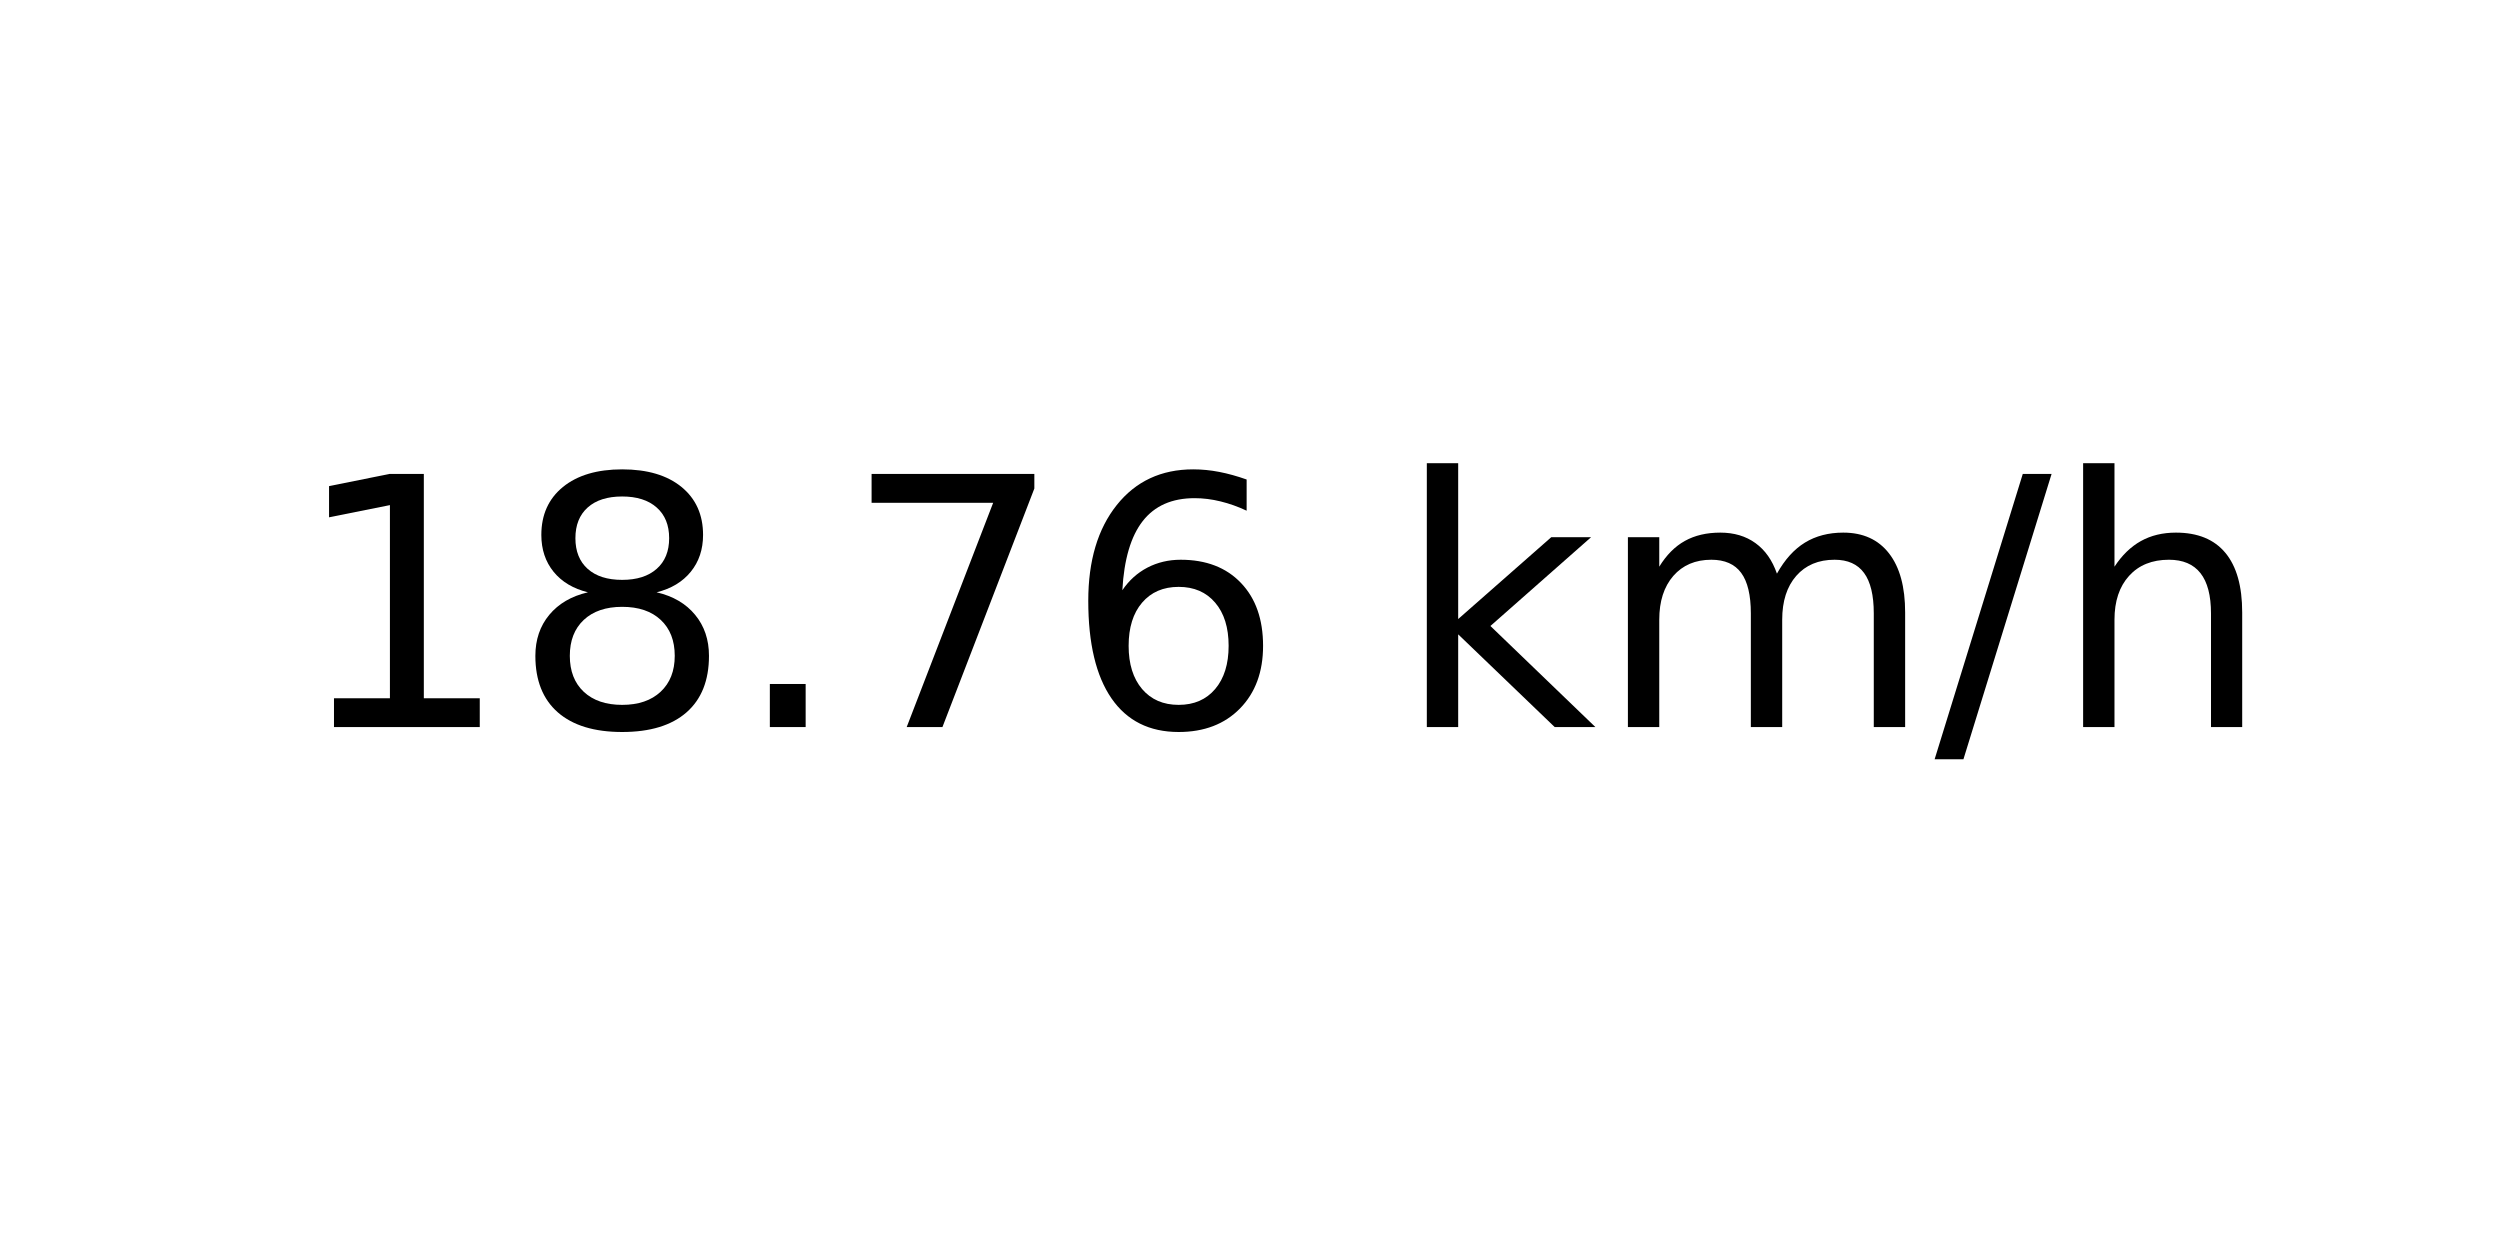
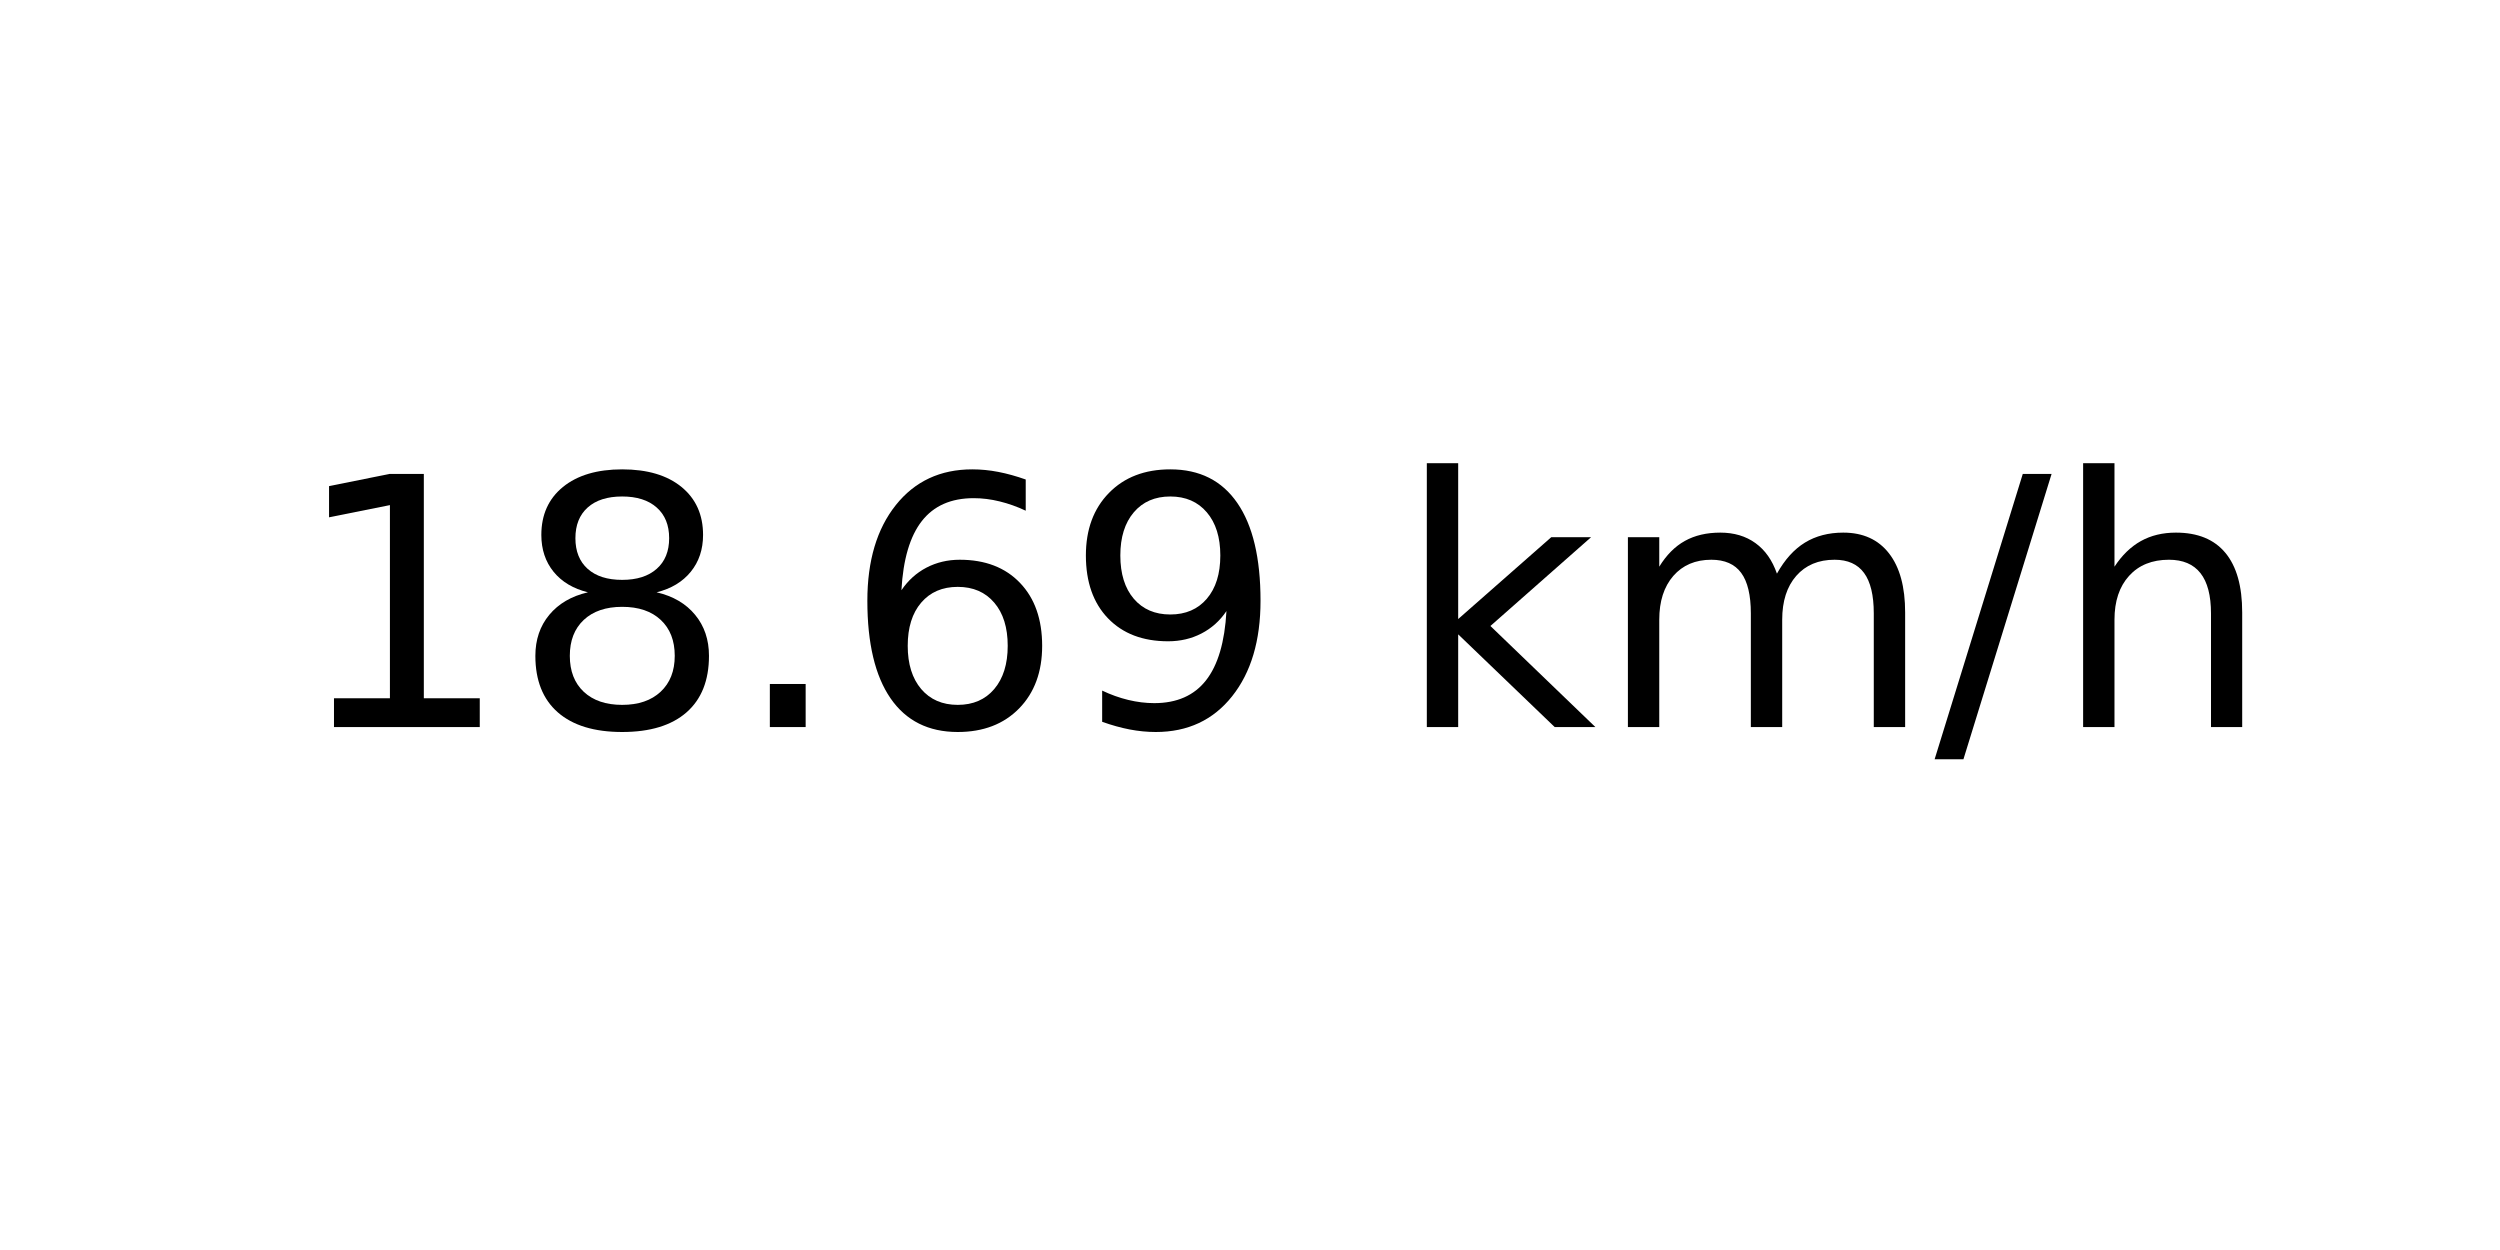
<svg xmlns="http://www.w3.org/2000/svg" xmlns:xlink="http://www.w3.org/1999/xlink" width="72pt" height="36pt" viewBox="0 0 72 36" version="1.1">
  <defs>
    <style type="text/css">*{stroke-linejoin: round; stroke-linecap: butt}</style>
  </defs>
  <g id="figure_1">
    <g id="axes_1">
      <g id="text_1">
        <g transform="translate(8.378125 20.93937) scale(0.1 -0.1)">
          <defs>
            <path id="DejaVuSans-31" d="M 794 531  L 1825 531  L 1825 4091  L 703 3866  L 703 4441  L 1819 4666  L 2450 4666  L 2450 531  L 3481 531  L 3481 0  L 794 0  L 794 531  z " transform="scale(0.015625)" />
            <path id="DejaVuSans-38" d="M 2034 2216  Q 1584 2216 1326 1975  Q 1069 1734 1069 1313  Q 1069 891 1326 650  Q 1584 409 2034 409  Q 2484 409 2743 651  Q 3003 894 3003 1313  Q 3003 1734 2745 1975  Q 2488 2216 2034 2216  z M 1403 2484  Q 997 2584 770 2862  Q 544 3141 544 3541  Q 544 4100 942 4425  Q 1341 4750 2034 4750  Q 2731 4750 3128 4425  Q 3525 4100 3525 3541  Q 3525 3141 3298 2862  Q 3072 2584 2669 2484  Q 3125 2378 3379 2068  Q 3634 1759 3634 1313  Q 3634 634 3220 271  Q 2806 -91 2034 -91  Q 1263 -91 848 271  Q 434 634 434 1313  Q 434 1759 690 2068  Q 947 2378 1403 2484  z M 1172 3481  Q 1172 3119 1398 2916  Q 1625 2713 2034 2713  Q 2441 2713 2670 2916  Q 2900 3119 2900 3481  Q 2900 3844 2670 4047  Q 2441 4250 2034 4250  Q 1625 4250 1398 4047  Q 1172 3844 1172 3481  z " transform="scale(0.015625)" />
            <path id="DejaVuSans-2e" d="M 684 794  L 1344 794  L 1344 0  L 684 0  L 684 794  z " transform="scale(0.015625)" />
-             <path id="DejaVuSans-37" d="M 525 4666  L 3525 4666  L 3525 4397  L 1831 0  L 1172 0  L 2766 4134  L 525 4134  L 525 4666  z " transform="scale(0.015625)" />
            <path id="DejaVuSans-36" d="M 2113 2584  Q 1688 2584 1439 2293  Q 1191 2003 1191 1497  Q 1191 994 1439 701  Q 1688 409 2113 409  Q 2538 409 2786 701  Q 3034 994 3034 1497  Q 3034 2003 2786 2293  Q 2538 2584 2113 2584  z M 3366 4563  L 3366 3988  Q 3128 4100 2886 4159  Q 2644 4219 2406 4219  Q 1781 4219 1451 3797  Q 1122 3375 1075 2522  Q 1259 2794 1537 2939  Q 1816 3084 2150 3084  Q 2853 3084 3261 2657  Q 3669 2231 3669 1497  Q 3669 778 3244 343  Q 2819 -91 2113 -91  Q 1303 -91 875 529  Q 447 1150 447 2328  Q 447 3434 972 4092  Q 1497 4750 2381 4750  Q 2619 4750 2861 4703  Q 3103 4656 3366 4563  z " transform="scale(0.015625)" />
+             <path id="DejaVuSans-39" d="M 703 97  L 703 672  Q 941 559 1184 500  Q 1428 441 1663 441  Q 2288 441 2617 861  Q 2947 1281 2994 2138  Q 2813 1869 2534 1725  Q 2256 1581 1919 1581  Q 1219 1581 811 2004  Q 403 2428 403 3163  Q 403 3881 828 4315  Q 1253 4750 1959 4750  Q 2769 4750 3195 4129  Q 3622 3509 3622 2328  Q 3622 1225 3098 567  Q 2575 -91 1691 -91  Q 1453 -91 1209 -44  Q 966 3 703 97  z M 1959 2075  Q 2384 2075 2632 2365  Q 2881 2656 2881 3163  Q 2881 3666 2632 3958  Q 2384 4250 1959 4250  Q 1534 4250 1286 3958  Q 1038 3666 1038 3163  Q 1038 2656 1286 2365  Q 1534 2075 1959 2075  z " transform="scale(0.015625)" />
            <path id="DejaVuSans-20" transform="scale(0.015625)" />
            <path id="DejaVuSans-6b" d="M 581 4863  L 1159 4863  L 1159 1991  L 2875 3500  L 3609 3500  L 1753 1863  L 3688 0  L 2938 0  L 1159 1709  L 1159 0  L 581 0  L 581 4863  z " transform="scale(0.015625)" />
            <path id="DejaVuSans-6d" d="M 3328 2828  Q 3544 3216 3844 3400  Q 4144 3584 4550 3584  Q 5097 3584 5394 3201  Q 5691 2819 5691 2113  L 5691 0  L 5113 0  L 5113 2094  Q 5113 2597 4934 2840  Q 4756 3084 4391 3084  Q 3944 3084 3684 2787  Q 3425 2491 3425 1978  L 3425 0  L 2847 0  L 2847 2094  Q 2847 2600 2669 2842  Q 2491 3084 2119 3084  Q 1678 3084 1418 2786  Q 1159 2488 1159 1978  L 1159 0  L 581 0  L 581 3500  L 1159 3500  L 1159 2956  Q 1356 3278 1631 3431  Q 1906 3584 2284 3584  Q 2666 3584 2933 3390  Q 3200 3197 3328 2828  z " transform="scale(0.015625)" />
            <path id="DejaVuSans-2f" d="M 1625 4666  L 2156 4666  L 531 -594  L 0 -594  L 1625 4666  z " transform="scale(0.015625)" />
            <path id="DejaVuSans-68" d="M 3513 2113  L 3513 0  L 2938 0  L 2938 2094  Q 2938 2591 2744 2837  Q 2550 3084 2163 3084  Q 1697 3084 1428 2787  Q 1159 2491 1159 1978  L 1159 0  L 581 0  L 581 4863  L 1159 4863  L 1159 2956  Q 1366 3272 1645 3428  Q 1925 3584 2291 3584  Q 2894 3584 3203 3211  Q 3513 2838 3513 2113  z " transform="scale(0.015625)" />
          </defs>
          <use xlink:href="#DejaVuSans-31" />
          <use xlink:href="#DejaVuSans-38" x="63.623" />
          <use xlink:href="#DejaVuSans-2e" x="127.246" />
-           <use xlink:href="#DejaVuSans-37" x="159.033" />
-           <use xlink:href="#DejaVuSans-36" x="222.656" />
+           <use xlink:href="#DejaVuSans-36" x="159.033" />
+           <use xlink:href="#DejaVuSans-39" x="222.656" />
          <use xlink:href="#DejaVuSans-20" x="286.279" />
          <use xlink:href="#DejaVuSans-6b" x="318.066" />
          <use xlink:href="#DejaVuSans-6d" x="375.977" />
          <use xlink:href="#DejaVuSans-2f" x="473.389" />
          <use xlink:href="#DejaVuSans-68" x="507.08" />
        </g>
      </g>
    </g>
  </g>
</svg>
